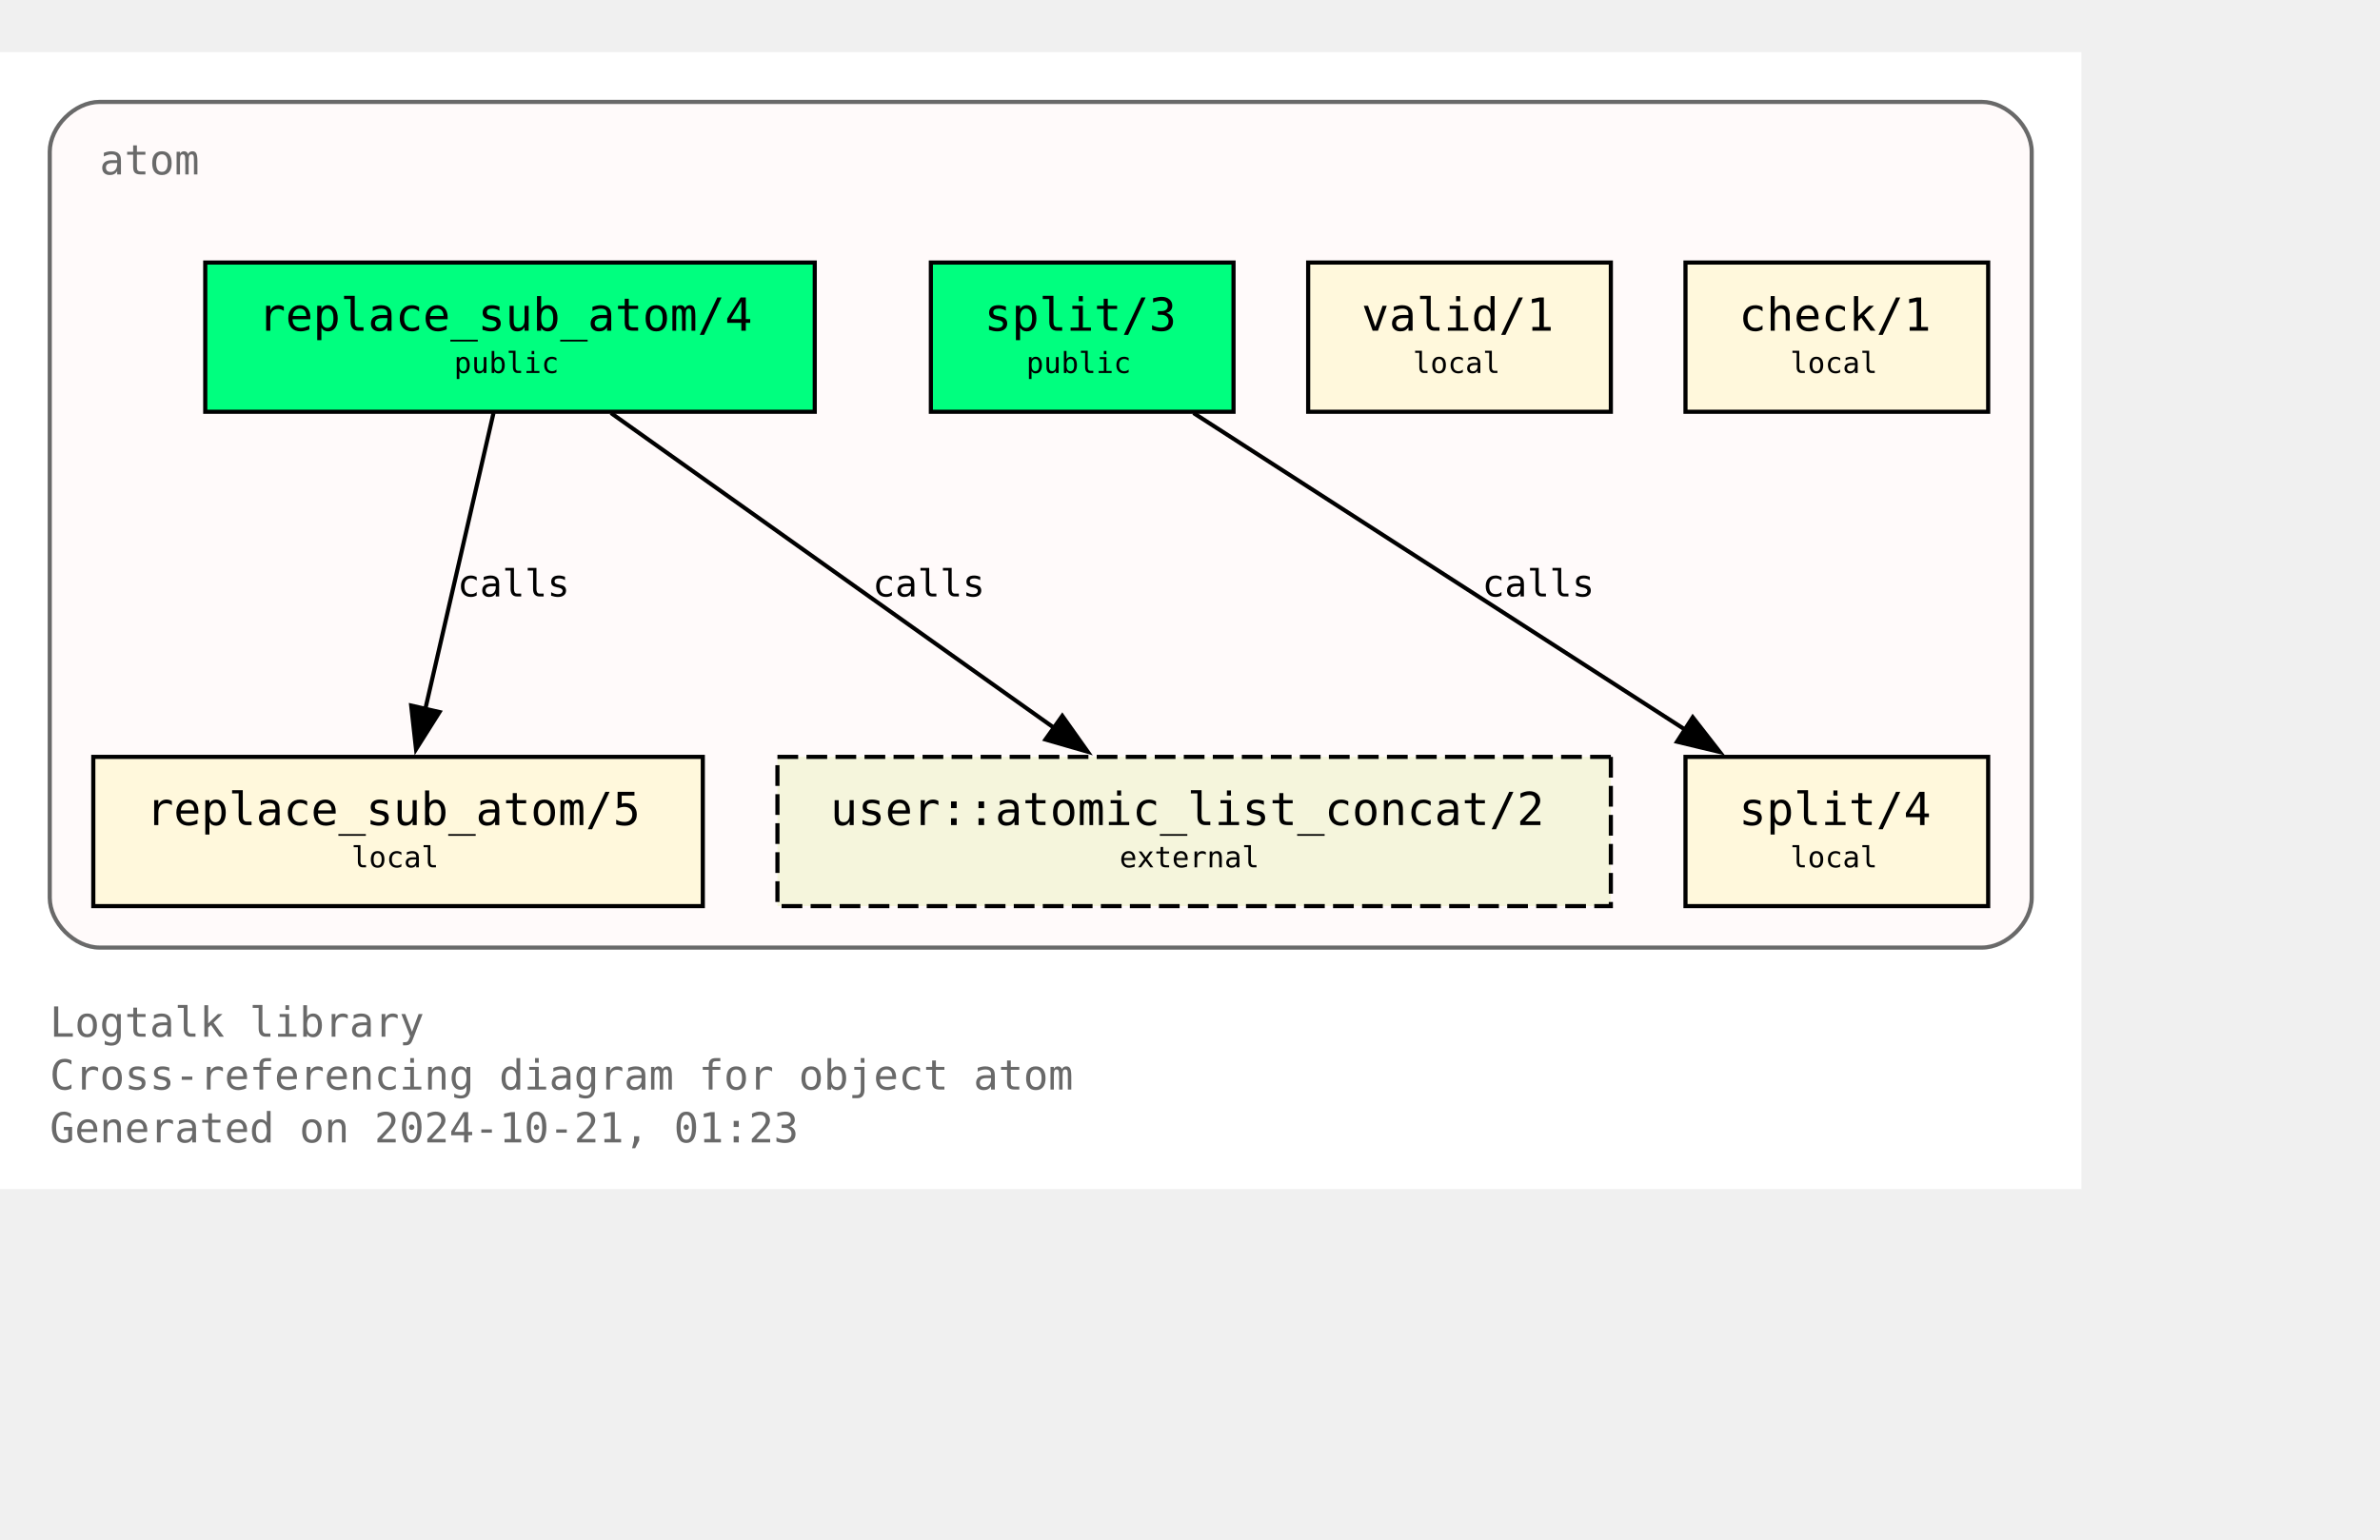
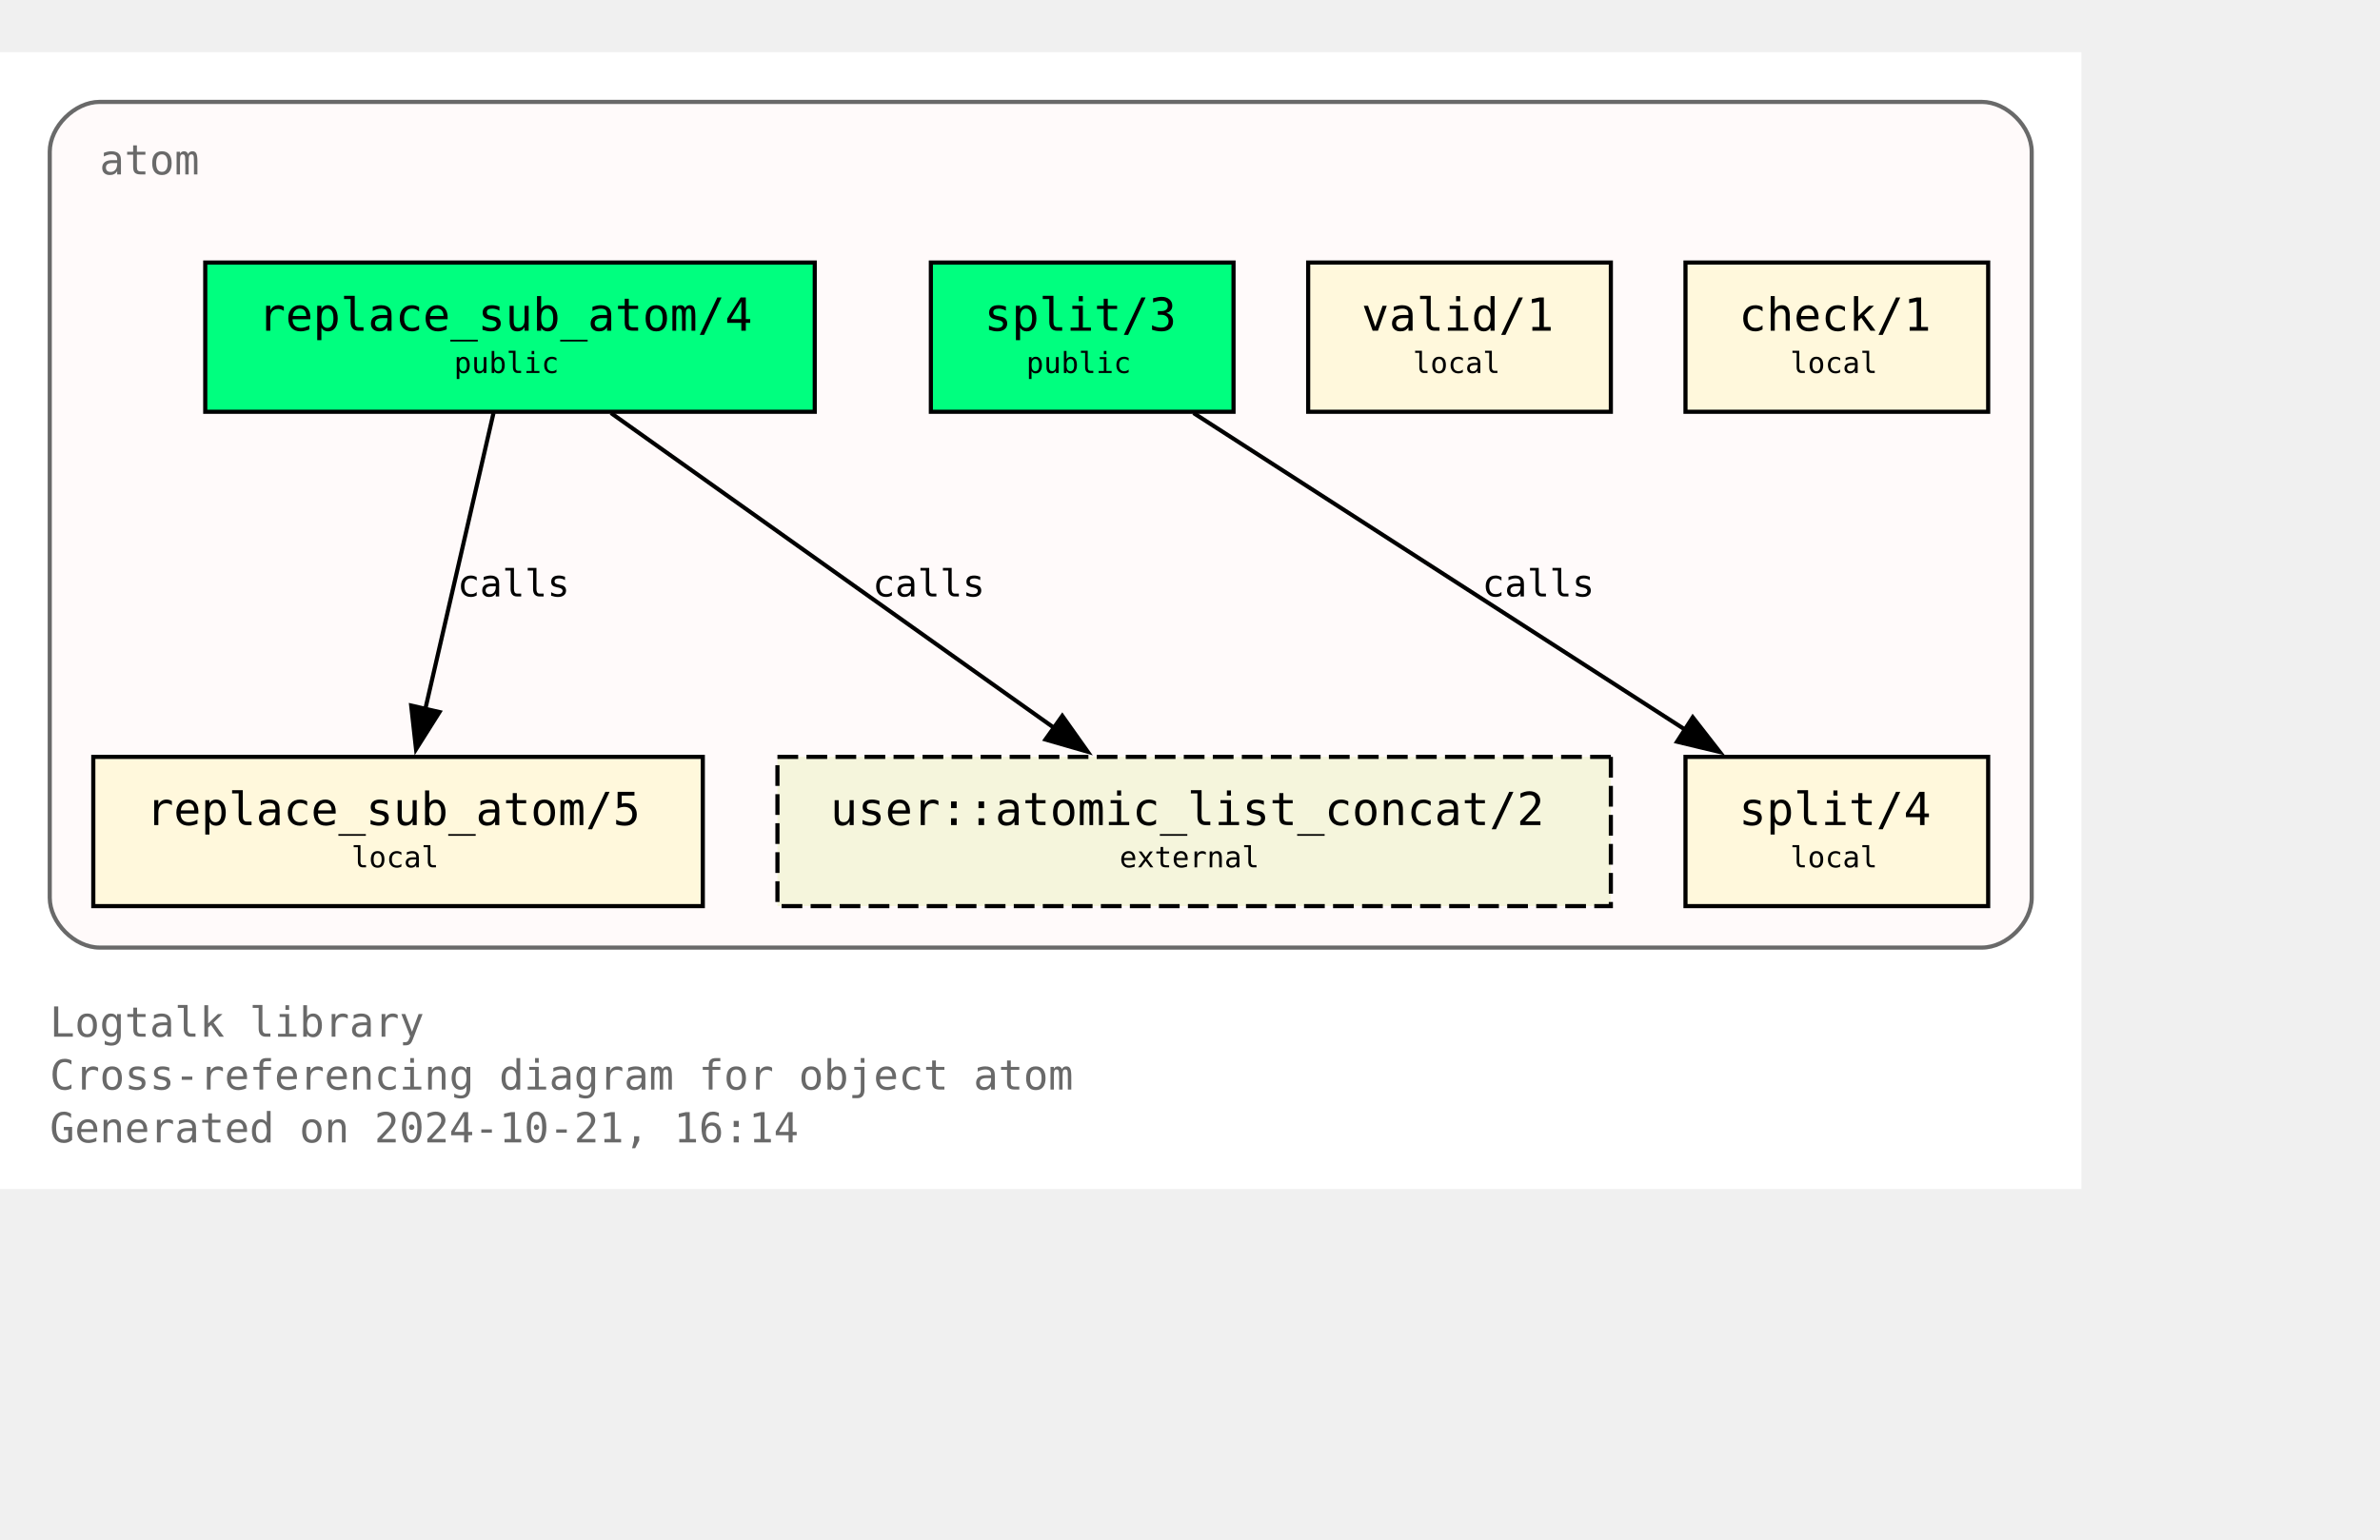
<svg xmlns="http://www.w3.org/2000/svg" xmlns:xlink="http://www.w3.org/1999/xlink" width="646pt" height="418pt" viewBox="72.00 72.00 574.00 346.25">
  <g id="graph0" class="graph" transform="scale(1 1) rotate(0) translate(76 342.25)">
    <polygon fill="white" stroke="none" points="-4,4 -4,-270.25 498,-270.25 498,4 -4,4" />
    <text text-anchor="start" x="8" y="-32.75" font-family="Monospace" font-size="10.00" fill="dimgray">Logtalk library</text>
    <text text-anchor="start" x="8" y="-20" font-family="Monospace" font-size="10.00" fill="dimgray">Cross-referencing diagram for object atom</text>
-     <text text-anchor="start" x="8" y="-7.25" font-family="Monospace" font-size="10.00" fill="dimgray">Generated on 2024-10-21, 01:23</text>
+     <text text-anchor="start" x="8" y="-7.25" font-family="Monospace" font-size="10.00" fill="dimgray">Generated on 2024-10-21, 16:14</text>
    <g id="clust1" class="cluster">
      <g id="a_clust1">
        <a xlink:title="atom">
          <path fill="snow" stroke="dimgray" d="M20,-54.25C20,-54.25 474,-54.25 474,-54.25 480,-54.25 486,-60.25 486,-66.25 486,-66.25 486,-246.25 486,-246.25 486,-252.25 480,-258.25 474,-258.25 474,-258.25 20,-258.25 20,-258.25 14,-258.25 8,-252.25 8,-246.25 8,-246.25 8,-66.25 8,-66.25 8,-60.25 14,-54.25 20,-54.25" />
          <g id="a_clust1_0">
-             <a xlink:href="https://github.com/LogtalkDotOrg/logtalk3/tree/8780071735e647f3d024cf6532e3b6a03425c0f2/library/types/atom.lgt" xlink:title="https://github.com/LogtalkDotOrg/logtalk3/tree/8780071735e647f3d024cf6532e3b6a03425c0f2/library/types/atom.lgt">
+             <a xlink:href="https://github.com/LogtalkDotOrg/logtalk3/tree/d90dbe0270fa2d17561f841680ddef05aa6a9db3/library/types/atom.lgt" xlink:title="https://github.com/LogtalkDotOrg/logtalk3/tree/d90dbe0270fa2d17561f841680ddef05aa6a9db3/library/types/atom.lgt">
              <text text-anchor="start" x="20" y="-240.75" font-family="Monospace" font-size="10.00" fill="dimgray">atom</text>
            </a>
          </g>
        </a>
      </g>
    </g>
    <g id="node1" class="node">
      <g id="a_node1">
-         <a xlink:href="https://github.com/LogtalkDotOrg/logtalk3/tree/8780071735e647f3d024cf6532e3b6a03425c0f2/library/types/atom.lgt#L32" xlink:title="https://github.com/LogtalkDotOrg/logtalk3/tree/8780071735e647f3d024cf6532e3b6a03425c0f2/library/types/atom.lgt#L32">
+         <a xlink:href="https://github.com/LogtalkDotOrg/logtalk3/tree/d90dbe0270fa2d17561f841680ddef05aa6a9db3/library/types/atom.lgt#L32" xlink:title="https://github.com/LogtalkDotOrg/logtalk3/tree/d90dbe0270fa2d17561f841680ddef05aa6a9db3/library/types/atom.lgt#L32">
          <polygon fill="springgreen" stroke="black" points="192.5,-219.5 45.5,-219.5 45.5,-183.5 192.5,-183.5 192.5,-219.5" />
          <text text-anchor="start" x="53.38" y="-204.07" font-family="Monospace" font-size="9.00"> </text>
          <text text-anchor="start" x="58.25" y="-203.05" font-family="Monospace" font-size="11.00">replace_sub_atom/4</text>
          <text text-anchor="start" x="179.38" y="-204.07" font-family="Monospace" font-size="9.00"> </text>
          <text text-anchor="start" x="53.38" y="-191.95" font-family="Monospace" font-size="9.00"> </text>
          <text text-anchor="start" x="105.5" y="-192.85" font-family="Monospace" font-size="7.00">public</text>
          <text text-anchor="start" x="179.38" y="-191.95" font-family="Monospace" font-size="9.00"> </text>
        </a>
      </g>
    </g>
    <g id="node4" class="node">
      <g id="a_node4">
-         <a xlink:href="https://github.com/LogtalkDotOrg/logtalk3/tree/8780071735e647f3d024cf6532e3b6a03425c0f2/library/types/atom.lgt#L58" xlink:title="https://github.com/LogtalkDotOrg/logtalk3/tree/8780071735e647f3d024cf6532e3b6a03425c0f2/library/types/atom.lgt#L58">
+         <a xlink:href="https://github.com/LogtalkDotOrg/logtalk3/tree/d90dbe0270fa2d17561f841680ddef05aa6a9db3/library/types/atom.lgt#L58" xlink:title="https://github.com/LogtalkDotOrg/logtalk3/tree/d90dbe0270fa2d17561f841680ddef05aa6a9db3/library/types/atom.lgt#L58">
          <polygon fill="cornsilk" stroke="black" points="165.5,-100.25 18.5,-100.25 18.5,-64.25 165.5,-64.25 165.5,-100.25" />
          <text text-anchor="start" x="26.38" y="-84.83" font-family="Monospace" font-size="9.00"> </text>
          <text text-anchor="start" x="31.25" y="-83.8" font-family="Monospace" font-size="11.00">replace_sub_atom/5</text>
          <text text-anchor="start" x="152.38" y="-84.83" font-family="Monospace" font-size="9.00"> </text>
          <text text-anchor="start" x="26.38" y="-72.7" font-family="Monospace" font-size="9.00"> </text>
          <text text-anchor="start" x="80.75" y="-73.6" font-family="Monospace" font-size="7.00">local</text>
          <text text-anchor="start" x="152.38" y="-72.7" font-family="Monospace" font-size="9.00"> </text>
        </a>
      </g>
    </g>
    <g id="edge1" class="edge">
      <g id="a_edge1">
-         <a xlink:href="https://github.com/LogtalkDotOrg/logtalk3/tree/8780071735e647f3d024cf6532e3b6a03425c0f2/library/types/atom.lgt#L50" xlink:title="calls">
+         <a xlink:href="https://github.com/LogtalkDotOrg/logtalk3/tree/d90dbe0270fa2d17561f841680ddef05aa6a9db3/library/types/atom.lgt#L50" xlink:title="calls">
          <path fill="none" stroke="black" d="M115.02,-183.2C110.69,-164.41 103.71,-134.09 98.57,-111.77" />
          <polygon fill="black" stroke="black" points="101.99,-111.06 96.34,-102.1 95.17,-112.63 101.99,-111.06" />
        </a>
      </g>
      <g id="a_edge1-label">
-         <a xlink:href="https://github.com/LogtalkDotOrg/logtalk3/tree/8780071735e647f3d024cf6532e3b6a03425c0f2/library/types/atom.lgt#L50" xlink:title="https://github.com/LogtalkDotOrg/logtalk3/tree/8780071735e647f3d024cf6532e3b6a03425c0f2/library/types/atom.lgt#L50">
+         <a xlink:href="https://github.com/LogtalkDotOrg/logtalk3/tree/d90dbe0270fa2d17561f841680ddef05aa6a9db3/library/types/atom.lgt#L50" xlink:title="https://github.com/LogtalkDotOrg/logtalk3/tree/d90dbe0270fa2d17561f841680ddef05aa6a9db3/library/types/atom.lgt#L50">
          <text text-anchor="start" x="106.31" y="-138.95" font-family="Monospace" font-size="9.00">calls</text>
        </a>
      </g>
    </g>
    <g id="node7" class="node">
      <polygon fill="beige" stroke="black" stroke-dasharray="5,2" points="384.5,-100.25 183.5,-100.25 183.5,-64.25 384.5,-64.25 384.5,-100.25" />
      <text text-anchor="start" x="191.38" y="-84.83" font-family="Monospace" font-size="9.00"> </text>
      <text text-anchor="start" x="196.25" y="-83.8" font-family="Monospace" font-size="11.00">user::atomic_list_concat/2</text>
      <text text-anchor="start" x="371.38" y="-84.83" font-family="Monospace" font-size="9.00"> </text>
      <text text-anchor="start" x="191.38" y="-72.7" font-family="Monospace" font-size="9.00"> </text>
      <text text-anchor="start" x="266" y="-73.6" font-family="Monospace" font-size="7.00">external</text>
      <text text-anchor="start" x="371.38" y="-72.7" font-family="Monospace" font-size="9.00"> </text>
    </g>
    <g id="edge3" class="edge">
      <g id="a_edge3">
-         <a xlink:href="https://github.com/LogtalkDotOrg/logtalk3/tree/8780071735e647f3d024cf6532e3b6a03425c0f2/library/types/atom.lgt#L50" xlink:title="calls">
+         <a xlink:href="https://github.com/LogtalkDotOrg/logtalk3/tree/d90dbe0270fa2d17561f841680ddef05aa6a9db3/library/types/atom.lgt#L50" xlink:title="calls">
          <path fill="none" stroke="black" d="M143.35,-183.2C171.62,-163.11 218.43,-129.85 250.21,-107.26" />
          <polygon fill="black" stroke="black" points="252.2,-110.14 258.32,-101.5 248.14,-104.44 252.2,-110.14" />
        </a>
      </g>
      <g id="a_edge3-label">
-         <a xlink:href="https://github.com/LogtalkDotOrg/logtalk3/tree/8780071735e647f3d024cf6532e3b6a03425c0f2/library/types/atom.lgt#L50" xlink:title="https://github.com/LogtalkDotOrg/logtalk3/tree/8780071735e647f3d024cf6532e3b6a03425c0f2/library/types/atom.lgt#L50">
+         <a xlink:href="https://github.com/LogtalkDotOrg/logtalk3/tree/d90dbe0270fa2d17561f841680ddef05aa6a9db3/library/types/atom.lgt#L50" xlink:title="https://github.com/LogtalkDotOrg/logtalk3/tree/d90dbe0270fa2d17561f841680ddef05aa6a9db3/library/types/atom.lgt#L50">
          <text text-anchor="start" x="206.45" y="-138.95" font-family="Monospace" font-size="9.00">calls</text>
        </a>
      </g>
    </g>
    <g id="node2" class="node">
      <g id="a_node2">
-         <a xlink:href="https://github.com/LogtalkDotOrg/logtalk3/tree/8780071735e647f3d024cf6532e3b6a03425c0f2/library/types/atom.lgt#L39" xlink:title="https://github.com/LogtalkDotOrg/logtalk3/tree/8780071735e647f3d024cf6532e3b6a03425c0f2/library/types/atom.lgt#L39">
+         <a xlink:href="https://github.com/LogtalkDotOrg/logtalk3/tree/d90dbe0270fa2d17561f841680ddef05aa6a9db3/library/types/atom.lgt#L39" xlink:title="https://github.com/LogtalkDotOrg/logtalk3/tree/d90dbe0270fa2d17561f841680ddef05aa6a9db3/library/types/atom.lgt#L39">
          <polygon fill="springgreen" stroke="black" points="293.5,-219.5 220.5,-219.5 220.5,-183.5 293.5,-183.5 293.5,-219.5" />
          <text text-anchor="start" x="228.38" y="-204.07" font-family="Monospace" font-size="9.00"> </text>
          <text text-anchor="start" x="233.38" y="-203.05" font-family="Monospace" font-size="11.00">split/3</text>
          <text text-anchor="start" x="280.38" y="-204.07" font-family="Monospace" font-size="9.00"> </text>
          <text text-anchor="start" x="228.38" y="-191.95" font-family="Monospace" font-size="9.00"> </text>
          <text text-anchor="start" x="243.5" y="-192.85" font-family="Monospace" font-size="7.00">public</text>
          <text text-anchor="start" x="280.38" y="-191.95" font-family="Monospace" font-size="9.00"> </text>
        </a>
      </g>
    </g>
    <g id="node5" class="node">
      <g id="a_node5">
-         <a xlink:href="https://github.com/LogtalkDotOrg/logtalk3/tree/8780071735e647f3d024cf6532e3b6a03425c0f2/library/types/atom.lgt#L76" xlink:title="https://github.com/LogtalkDotOrg/logtalk3/tree/8780071735e647f3d024cf6532e3b6a03425c0f2/library/types/atom.lgt#L76">
+         <a xlink:href="https://github.com/LogtalkDotOrg/logtalk3/tree/d90dbe0270fa2d17561f841680ddef05aa6a9db3/library/types/atom.lgt#L76" xlink:title="https://github.com/LogtalkDotOrg/logtalk3/tree/d90dbe0270fa2d17561f841680ddef05aa6a9db3/library/types/atom.lgt#L76">
          <polygon fill="cornsilk" stroke="black" points="475.5,-100.25 402.5,-100.25 402.5,-64.25 475.5,-64.25 475.5,-100.25" />
          <text text-anchor="start" x="410.38" y="-84.83" font-family="Monospace" font-size="9.00"> </text>
          <text text-anchor="start" x="415.38" y="-83.8" font-family="Monospace" font-size="11.00">split/4</text>
          <text text-anchor="start" x="462.38" y="-84.83" font-family="Monospace" font-size="9.00"> </text>
          <text text-anchor="start" x="410.38" y="-72.7" font-family="Monospace" font-size="9.00"> </text>
          <text text-anchor="start" x="427.75" y="-73.6" font-family="Monospace" font-size="7.00">local</text>
          <text text-anchor="start" x="462.38" y="-72.7" font-family="Monospace" font-size="9.00"> </text>
        </a>
      </g>
    </g>
    <g id="edge2" class="edge">
      <g id="a_edge2">
-         <a xlink:href="https://github.com/LogtalkDotOrg/logtalk3/tree/8780071735e647f3d024cf6532e3b6a03425c0f2/library/types/atom.lgt#L69" xlink:title="calls">
+         <a xlink:href="https://github.com/LogtalkDotOrg/logtalk3/tree/d90dbe0270fa2d17561f841680ddef05aa6a9db3/library/types/atom.lgt#L69" xlink:title="calls">
          <path fill="none" stroke="black" d="M283.85,-183.2C315.31,-162.94 367.56,-129.27 402.63,-106.68" />
          <polygon fill="black" stroke="black" points="404.25,-109.8 410.76,-101.44 400.46,-103.91 404.25,-109.8" />
        </a>
      </g>
      <g id="a_edge2-label">
-         <a xlink:href="https://github.com/LogtalkDotOrg/logtalk3/tree/8780071735e647f3d024cf6532e3b6a03425c0f2/library/types/atom.lgt#L69" xlink:title="https://github.com/LogtalkDotOrg/logtalk3/tree/8780071735e647f3d024cf6532e3b6a03425c0f2/library/types/atom.lgt#L69">
+         <a xlink:href="https://github.com/LogtalkDotOrg/logtalk3/tree/d90dbe0270fa2d17561f841680ddef05aa6a9db3/library/types/atom.lgt#L69" xlink:title="https://github.com/LogtalkDotOrg/logtalk3/tree/d90dbe0270fa2d17561f841680ddef05aa6a9db3/library/types/atom.lgt#L69">
          <text text-anchor="start" x="353.46" y="-138.95" font-family="Monospace" font-size="9.00">calls</text>
        </a>
      </g>
    </g>
    <g id="node3" class="node">
      <g id="a_node3">
-         <a xlink:href="https://github.com/LogtalkDotOrg/logtalk3/tree/8780071735e647f3d024cf6532e3b6a03425c0f2/library/types/atom.lgt#L87" xlink:title="https://github.com/LogtalkDotOrg/logtalk3/tree/8780071735e647f3d024cf6532e3b6a03425c0f2/library/types/atom.lgt#L87">
+         <a xlink:href="https://github.com/LogtalkDotOrg/logtalk3/tree/d90dbe0270fa2d17561f841680ddef05aa6a9db3/library/types/atom.lgt#L87" xlink:title="https://github.com/LogtalkDotOrg/logtalk3/tree/d90dbe0270fa2d17561f841680ddef05aa6a9db3/library/types/atom.lgt#L87">
          <polygon fill="cornsilk" stroke="black" points="384.5,-219.5 311.5,-219.5 311.5,-183.5 384.5,-183.5 384.5,-219.5" />
          <text text-anchor="start" x="319.38" y="-204.07" font-family="Monospace" font-size="9.00"> </text>
          <text text-anchor="start" x="324.38" y="-203.05" font-family="Monospace" font-size="11.00">valid/1</text>
          <text text-anchor="start" x="371.38" y="-204.07" font-family="Monospace" font-size="9.00"> </text>
          <text text-anchor="start" x="319.38" y="-191.95" font-family="Monospace" font-size="9.00"> </text>
          <text text-anchor="start" x="336.75" y="-192.85" font-family="Monospace" font-size="7.00">local</text>
          <text text-anchor="start" x="371.38" y="-191.95" font-family="Monospace" font-size="9.00"> </text>
        </a>
      </g>
    </g>
    <g id="node6" class="node">
      <g id="a_node6">
-         <a xlink:href="https://github.com/LogtalkDotOrg/logtalk3/tree/8780071735e647f3d024cf6532e3b6a03425c0f2/library/types/atom.lgt#L90" xlink:title="https://github.com/LogtalkDotOrg/logtalk3/tree/8780071735e647f3d024cf6532e3b6a03425c0f2/library/types/atom.lgt#L90">
+         <a xlink:href="https://github.com/LogtalkDotOrg/logtalk3/tree/d90dbe0270fa2d17561f841680ddef05aa6a9db3/library/types/atom.lgt#L90" xlink:title="https://github.com/LogtalkDotOrg/logtalk3/tree/d90dbe0270fa2d17561f841680ddef05aa6a9db3/library/types/atom.lgt#L90">
          <polygon fill="cornsilk" stroke="black" points="475.5,-219.5 402.5,-219.5 402.5,-183.5 475.5,-183.5 475.5,-219.5" />
          <text text-anchor="start" x="410.38" y="-204.07" font-family="Monospace" font-size="9.00"> </text>
          <text text-anchor="start" x="415.38" y="-203.05" font-family="Monospace" font-size="11.00">check/1</text>
          <text text-anchor="start" x="462.38" y="-204.07" font-family="Monospace" font-size="9.00"> </text>
          <text text-anchor="start" x="410.38" y="-191.95" font-family="Monospace" font-size="9.00"> </text>
          <text text-anchor="start" x="427.75" y="-192.85" font-family="Monospace" font-size="7.00">local</text>
          <text text-anchor="start" x="462.38" y="-191.95" font-family="Monospace" font-size="9.00"> </text>
        </a>
      </g>
    </g>
  </g>
</svg>
